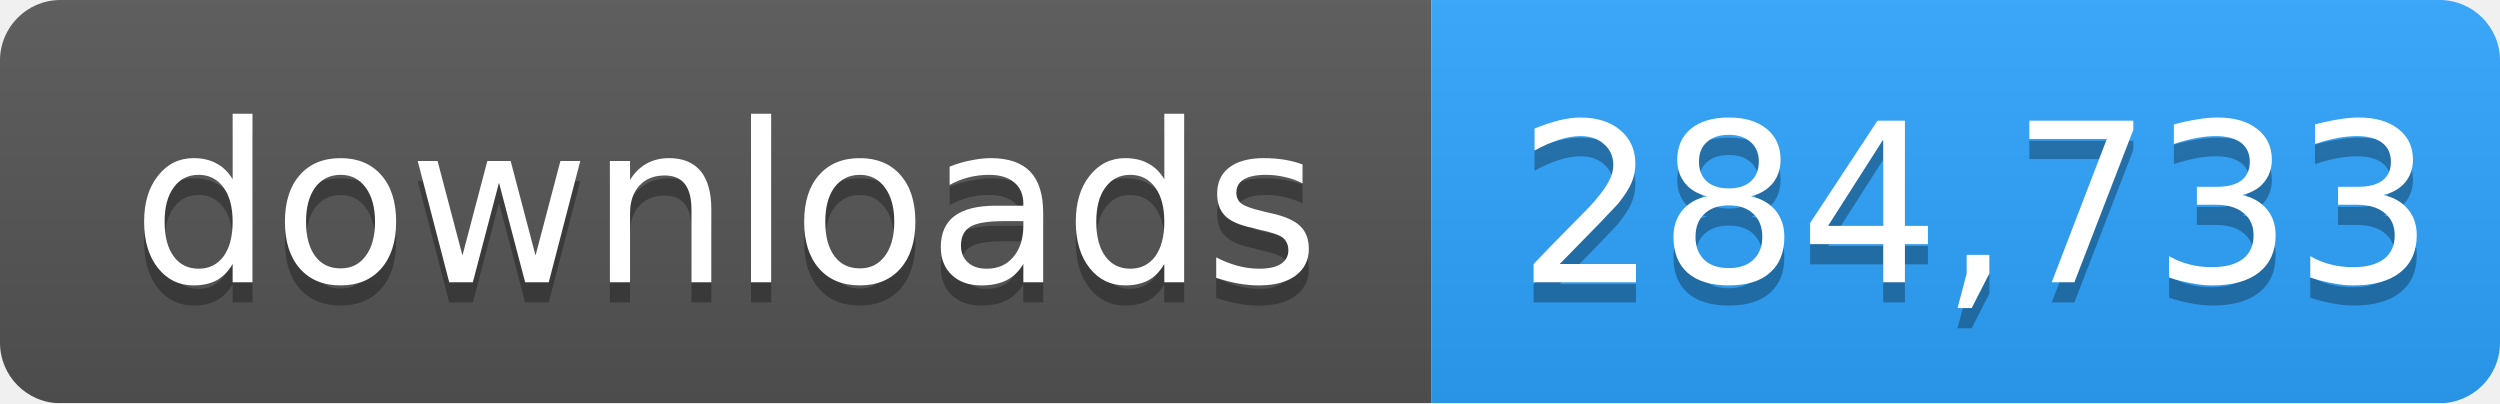
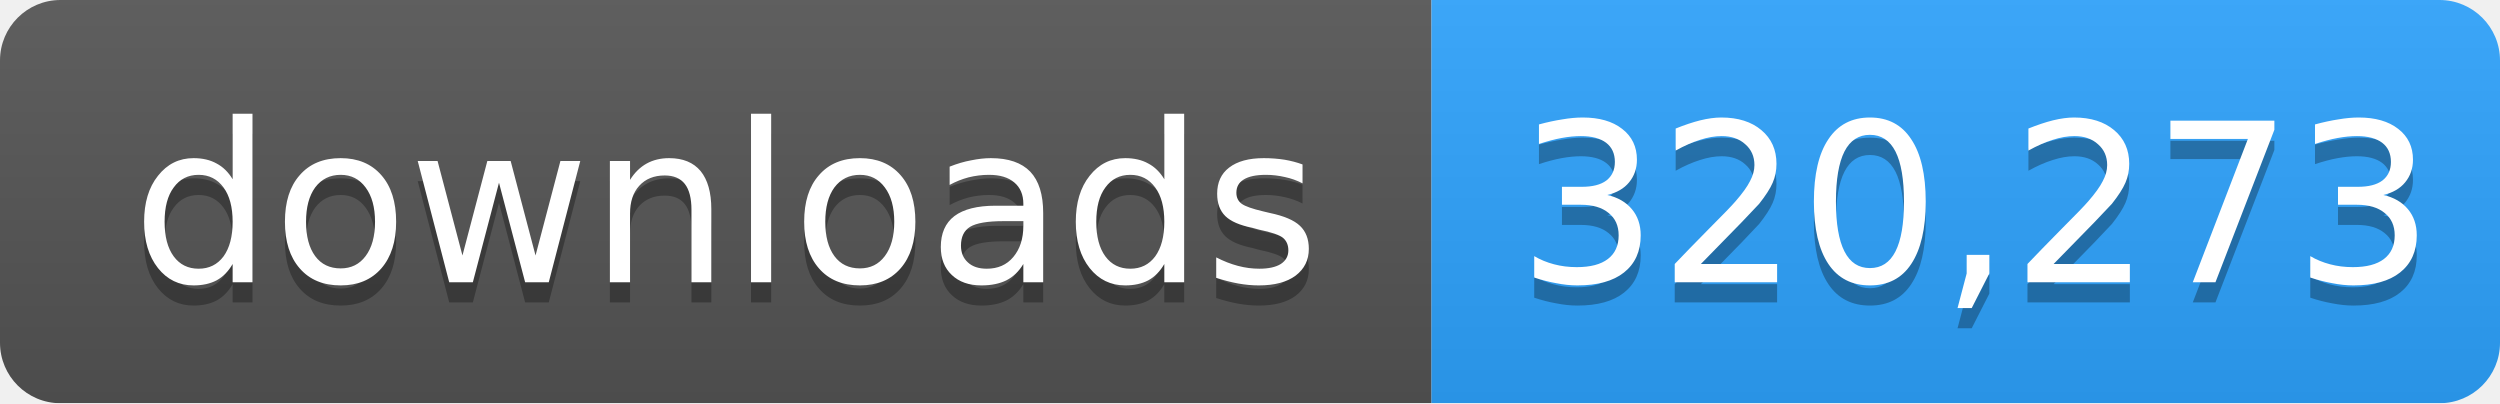
- <svg xmlns="http://www.w3.org/2000/svg" width="124" height="20" role="img" aria-label="downloads: 284,733">
+ <svg xmlns="http://www.w3.org/2000/svg" width="124" height="20" role="img" aria-label="downloads: 320,273">
  <linearGradient id="s" x2="0" y2="100%">
    <stop offset="0" stop-color="#bbb" stop-opacity=".1" />
    <stop offset="1" stop-opacity=".1" />
  </linearGradient>
  <mask id="m">
    <rect width="124" height="20" rx="3" fill="#fff" />
  </mask>
  <g mask="url(#m)">
    <rect width="71" height="20" fill="#555" />
    <rect x="71" width="53" height="20" fill="#2ea4ff" />
    <rect width="124" height="20" fill="url(#s)" />
  </g>
  <g fill="#fff" text-anchor="middle" font-family="Verdana,Geneva,DejaVu Sans,sans-serif" font-size="11">
    <text x="36" y="15" fill="#010101" fill-opacity=".3">downloads</text>
    <text x="36" y="14">downloads</text>
-     <text x="98" y="15" fill="#010101" fill-opacity=".3">284,733</text>
-     <text x="98" y="14">284,733</text>
+     <text x="98" y="15" fill="#010101" fill-opacity=".3">320,273</text>
+     <text x="98" y="14">320,273</text>
  </g>
</svg>
